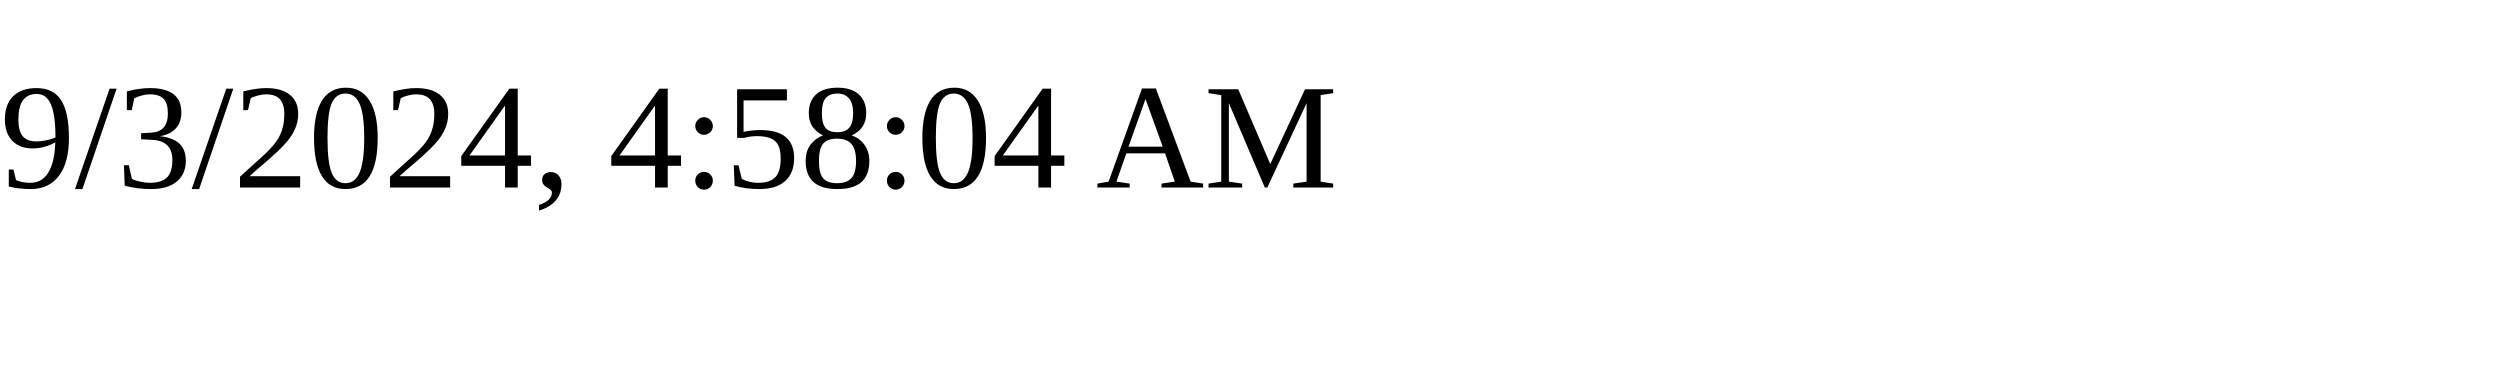
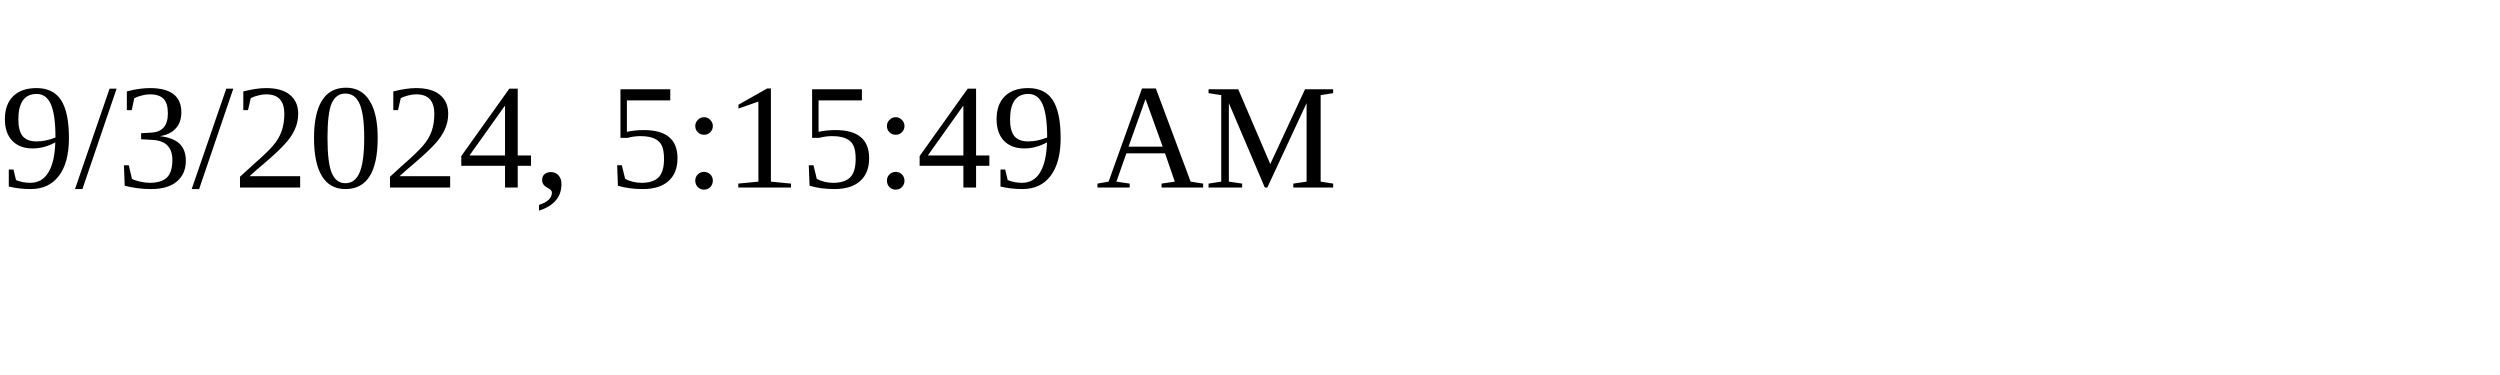
<svg xmlns="http://www.w3.org/2000/svg" height="30" width="200">
-   <text x="0" y="15">9/3/2024, 4:58:04 AM</text>
+   <text x="0" y="15">9/3/2024, 5:15:49 AM</text>
</svg>
